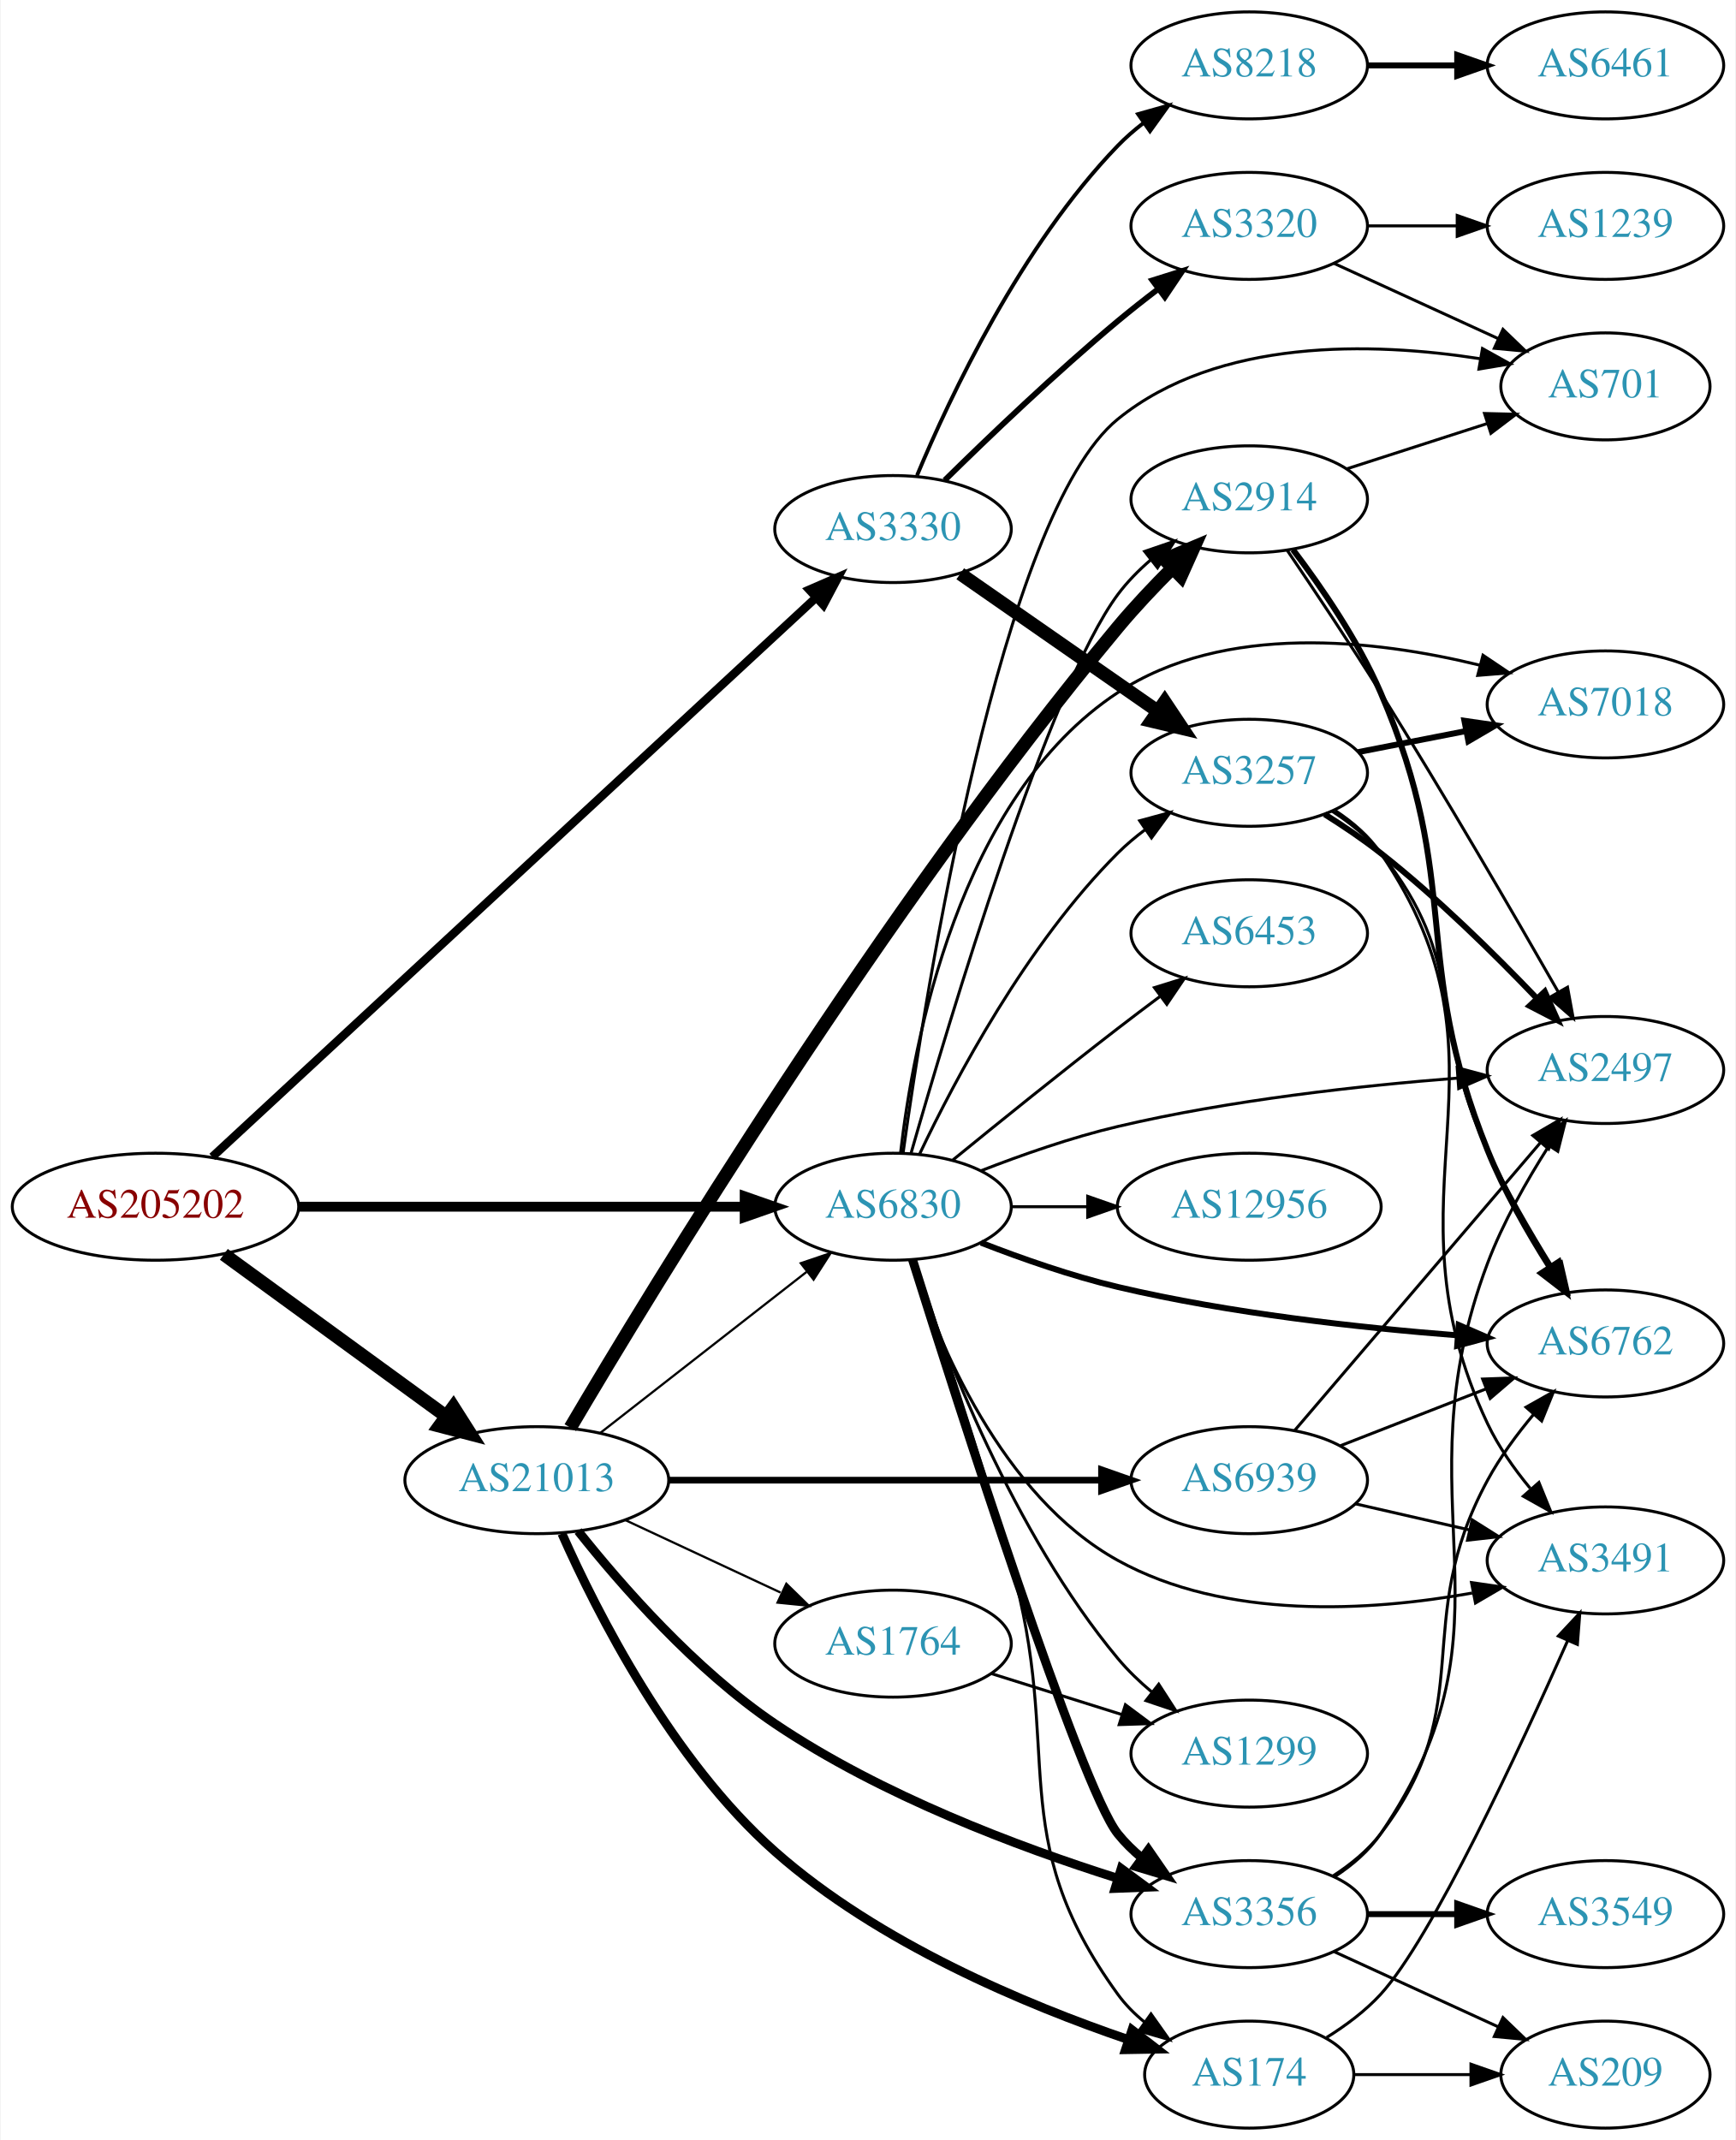
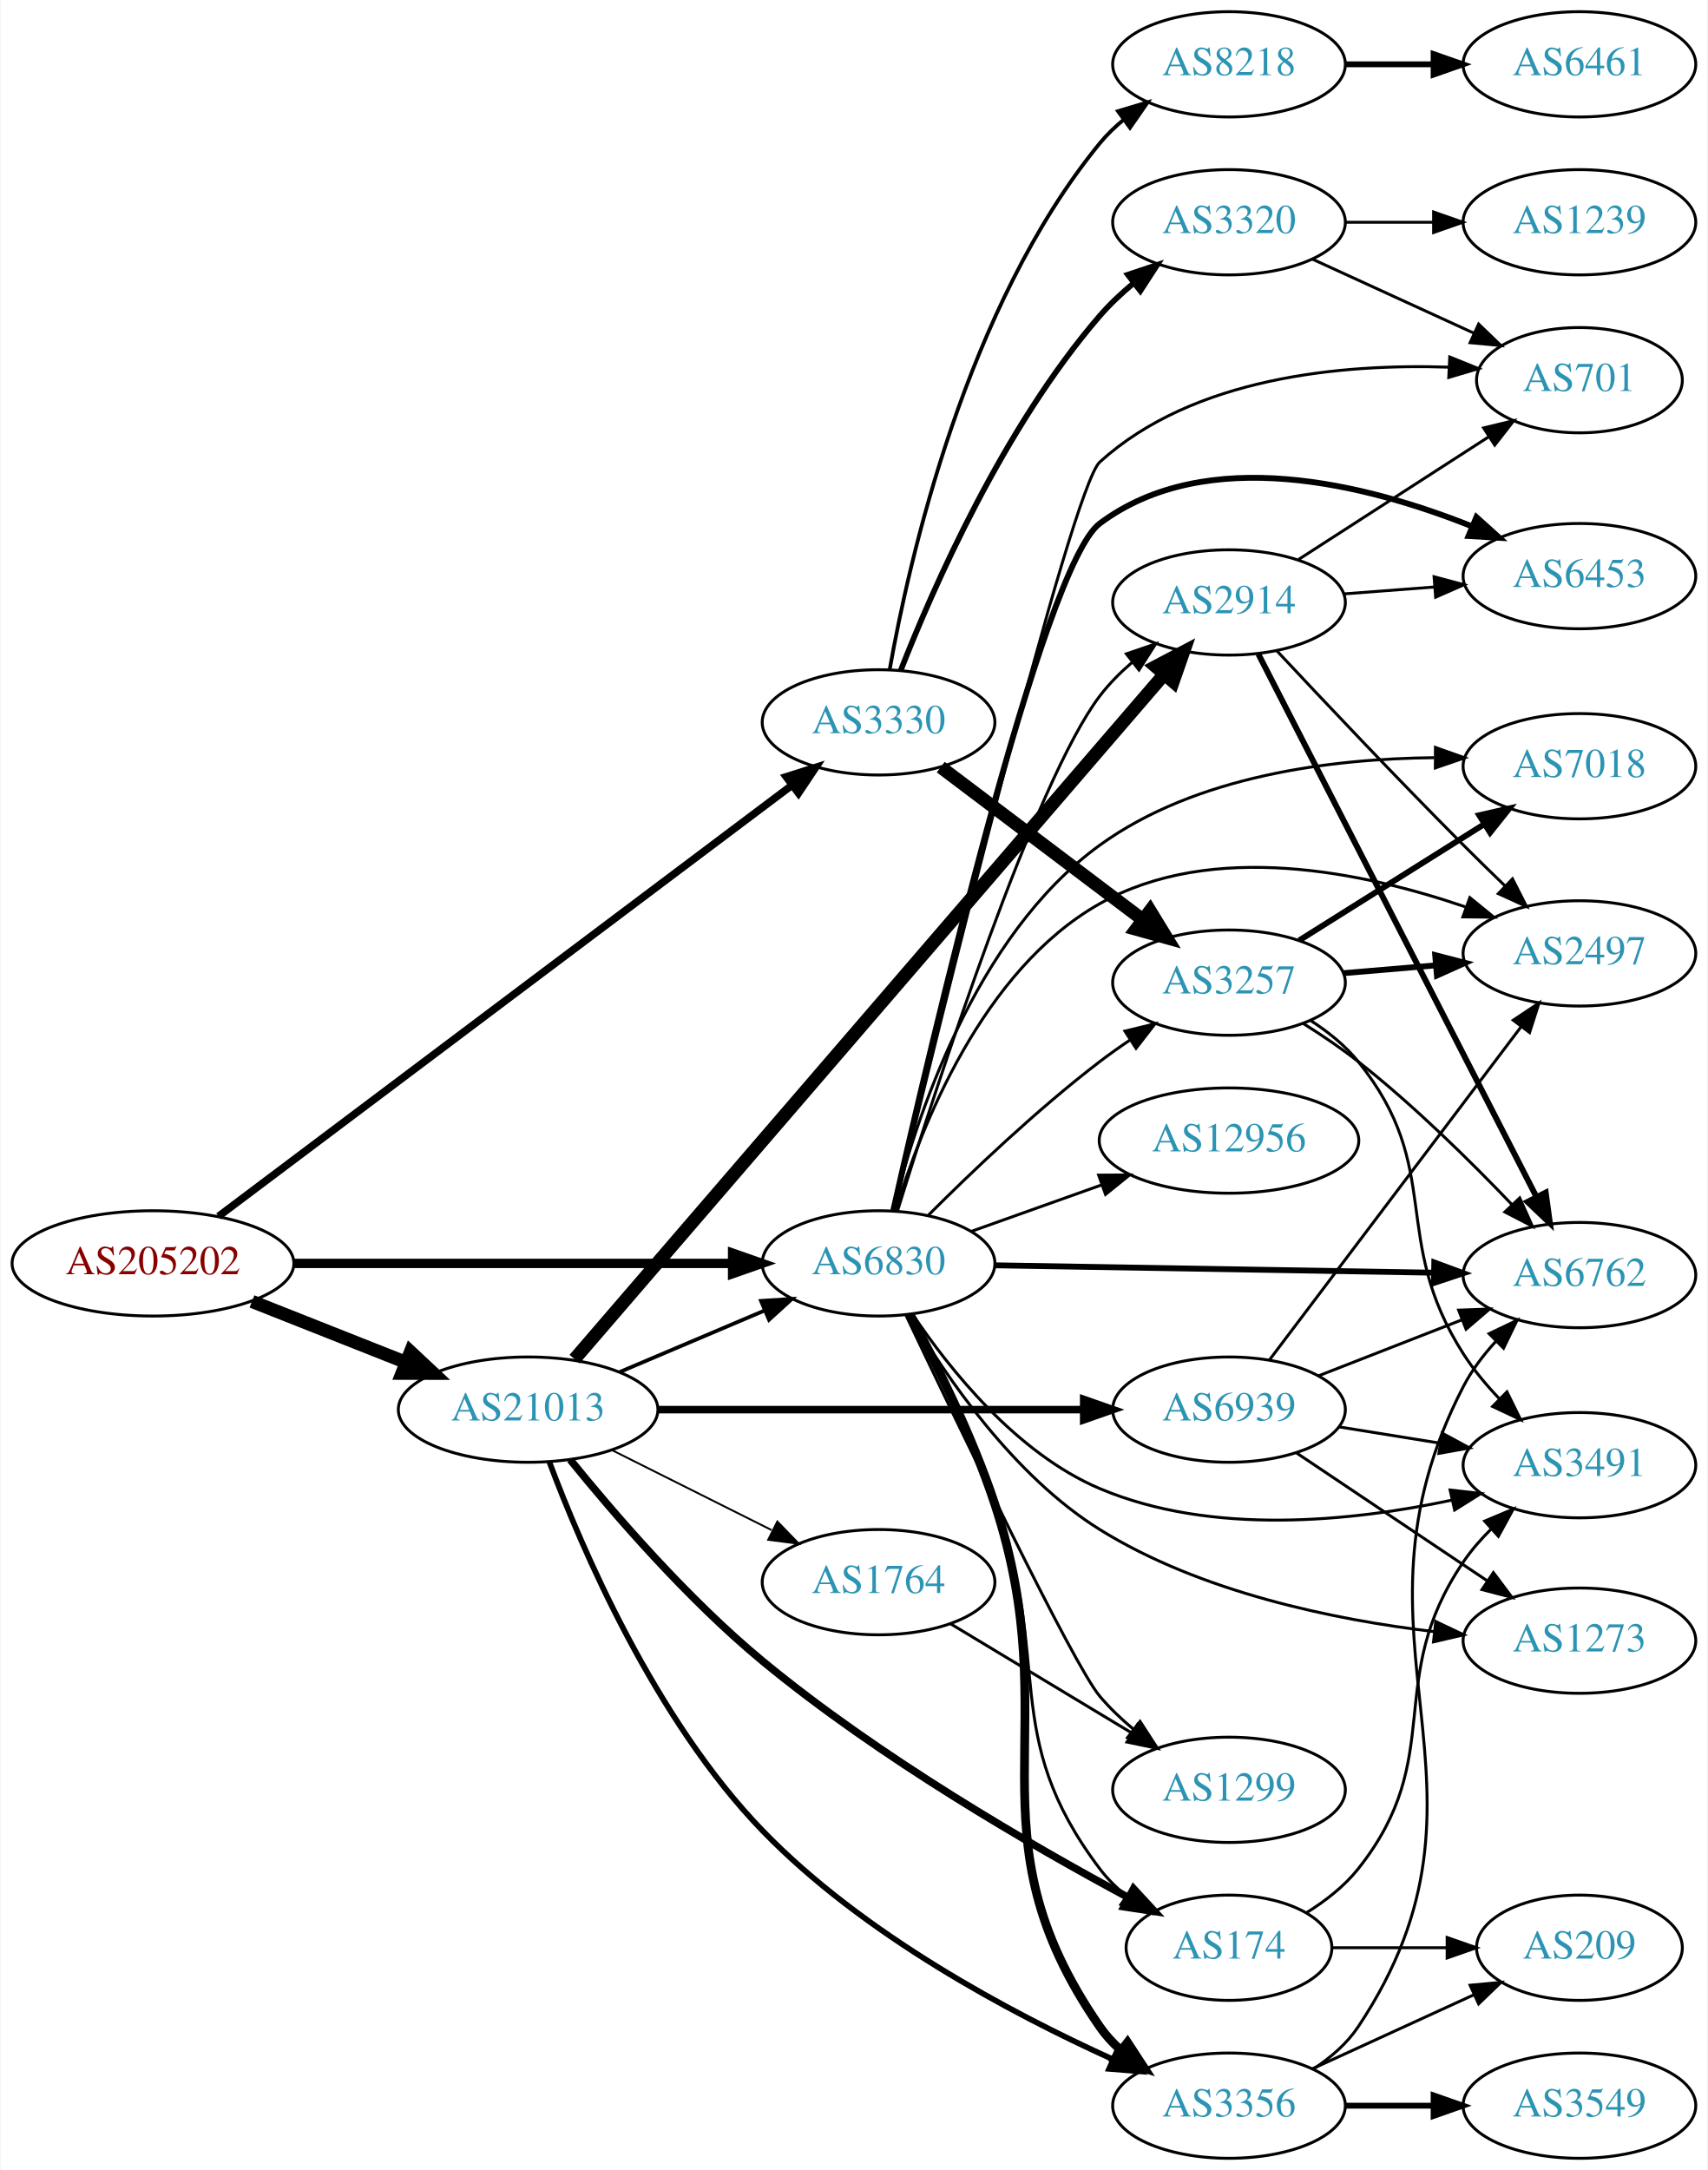
- <svg xmlns="http://www.w3.org/2000/svg" xmlns:xlink="http://www.w3.org/1999/xlink" width="584pt" height="720pt" viewBox="0.00 0.00 583.56 720.00">
-   <g id="graph0" class="graph" transform="scale(1 1) rotate(0) translate(4 716)">
-     <polygon fill="white" stroke="none" points="-4,4 -4,-716 579.562,-716 579.562,4 -4,4" />
+ <svg xmlns="http://www.w3.org/2000/svg" xmlns:xlink="http://www.w3.org/1999/xlink" width="584pt" height="742pt" viewBox="0.00 0.00 583.56 742.00">
+   <g id="graph0" class="graph" transform="scale(1 1) rotate(0) translate(4 738)">
+     <polygon fill="white" stroke="none" points="-4,4 -4,-738 579.562,-738 579.562,4 -4,4" />
    <g id="node1" class="node">
      <g id="a_node1">
        <a xlink:href="/asn/205202" xlink:title="AS205202 ~ Catalysts GmbH [AT]">
-           <ellipse fill="#ffffff" stroke="black" cx="48.096" cy="-310" rx="48.192" ry="18" />
-           <text text-anchor="middle" x="48.096" y="-306.3" font-family="Times,serif" font-size="14.00" fill="#880000">AS205202</text>
+           <ellipse fill="#ffffff" stroke="black" cx="48.096" cy="-306" rx="48.192" ry="18" />
+           <text text-anchor="middle" x="48.096" y="-302.3" font-family="Times,serif" font-size="14.00" fill="#880000">AS205202</text>
        </a>
      </g>
    </g>
    <g id="node2" class="node">
      <g id="a_node2">
        <a xlink:href="/asn/3330" xlink:title="AS3330 ~ Vienna, Austria [AT]">
-           <ellipse fill="#ffffff" stroke="black" cx="296.23" cy="-538" rx="39.794" ry="18" />
-           <text text-anchor="middle" x="296.23" y="-534.3" font-family="Times,serif" font-size="14.00" fill="#2c94b3">AS3330</text>
+           <ellipse fill="#ffffff" stroke="black" cx="296.23" cy="-491" rx="39.794" ry="18" />
+           <text text-anchor="middle" x="296.23" y="-487.3" font-family="Times,serif" font-size="14.00" fill="#2c94b3">AS3330</text>
        </a>
      </g>
    </g>
    <g id="edge1" class="edge">
-       <path fill="none" stroke="black" stroke-width="2.842" d="M67.195,-326.765C110.612,-366.984 220.745,-469.003 270.345,-514.948" />
-       <polygon fill="black" stroke="black" stroke-width="2.842" points="268.051,-517.595 277.766,-521.823 272.808,-512.459 268.051,-517.595" />
+       <path fill="none" stroke="black" stroke-width="2.571" d="M70.508,-322.094C114.844,-355.418 216.711,-431.983 266.618,-469.494" />
+       <polygon fill="black" stroke="black" stroke-width="2.571" points="264.64,-472.386 274.736,-475.597 268.846,-466.79 264.64,-472.386" />
    </g>
    <g id="node3" class="node">
      <g id="a_node3">
        <a xlink:href="/asn/21013" xlink:title="AS21013 ~ Wels, AT [AT]">
-           <ellipse fill="#ffffff" stroke="black" cx="176.388" cy="-218" rx="44.393" ry="18" />
-           <text text-anchor="middle" x="176.388" y="-214.3" font-family="Times,serif" font-size="14.00" fill="#2c94b3">AS21013</text>
+           <ellipse fill="#ffffff" stroke="black" cx="176.388" cy="-256" rx="44.393" ry="18" />
+           <text text-anchor="middle" x="176.388" y="-252.3" font-family="Times,serif" font-size="14.00" fill="#2c94b3">AS21013</text>
        </a>
      </g>
    </g>
    <g id="edge2" class="edge">
-       <path fill="none" stroke="black" stroke-width="4.5" d="M71.094,-293.975C91.774,-278.91 122.881,-256.249 145.743,-239.595" />
-       <polygon fill="black" stroke="black" stroke-width="4.5" points="148.298,-242.606 154.062,-233.535 143.661,-236.24 148.298,-242.606" />
+       <path fill="none" stroke="black" stroke-width="4.5" d="M81.948,-292.994C97.955,-286.656 117.365,-278.972 134.338,-272.252" />
+       <polygon fill="black" stroke="black" stroke-width="4.5" points="136.157,-275.766 144.006,-268.424 133.259,-268.444 136.157,-275.766" />
    </g>
    <g id="node4" class="node">
      <g id="a_node4">
        <a xlink:href="/asn/6830" xlink:title="AS6830 ~ LGI-UPC [AT]">
-           <ellipse fill="#ffffff" stroke="black" cx="296.23" cy="-310" rx="39.794" ry="18" />
-           <text text-anchor="middle" x="296.23" y="-306.3" font-family="Times,serif" font-size="14.00" fill="#2c94b3">AS6830</text>
+           <ellipse fill="#ffffff" stroke="black" cx="296.23" cy="-306" rx="39.794" ry="18" />
+           <text text-anchor="middle" x="296.23" y="-302.3" font-family="Times,serif" font-size="14.00" fill="#2c94b3">AS6830</text>
        </a>
      </g>
    </g>
    <g id="edge3" class="edge">
-       <path fill="none" stroke="black" stroke-width="3.316" d="M96.262,-310C139.295,-310 202.641,-310 246.237,-310" />
-       <polygon fill="black" stroke="black" stroke-width="3.316" points="246.321,-313.5 256.321,-310 246.321,-306.5 246.321,-313.5" />
+       <path fill="none" stroke="black" stroke-width="3.214" d="M96.262,-306C139.295,-306 202.641,-306 246.237,-306" />
+       <polygon fill="black" stroke="black" stroke-width="3.214" points="246.321,-309.5 256.321,-306 246.321,-302.5 246.321,-309.5" />
    </g>
    <g id="node5" class="node">
      <g id="a_node5">
        <a xlink:href="/asn/8218" xlink:title="AS8218 ~ legacy Neotelecoms [FR]">
-           <ellipse fill="#ffffff" stroke="black" cx="416.073" cy="-694" rx="39.794" ry="18" />
-           <text text-anchor="middle" x="416.073" y="-690.3" font-family="Times,serif" font-size="14.00" fill="#2c94b3">AS8218</text>
+           <ellipse fill="#ffffff" stroke="black" cx="416.073" cy="-716" rx="39.794" ry="18" />
+           <text text-anchor="middle" x="416.073" y="-712.3" font-family="Times,serif" font-size="14.00" fill="#2c94b3">AS8218</text>
        </a>
      </g>
    </g>
    <g id="edge4" class="edge">
-       <path fill="none" stroke="black" stroke-width="1.286" d="M304.316,-556.058C315.49,-582.782 339.329,-633.324 371.877,-667 374.489,-669.703 377.424,-672.252 380.503,-674.625" />
-       <polygon fill="black" stroke="black" stroke-width="1.286" points="378.667,-677.611 388.867,-680.476 382.68,-671.876 378.667,-677.611" />
+       <path fill="none" stroke="black" stroke-width="1.286" d="M300.039,-509.066C306.632,-546.385 326.13,-633.158 371.877,-689 374.258,-691.908 377.04,-694.594 380.023,-697.052" />
+       <polygon fill="black" stroke="black" stroke-width="1.286" points="378.103,-699.984 388.253,-703.023 382.214,-694.318 378.103,-699.984" />
    </g>
    <g id="node6" class="node">
      <g id="a_node6">
-         <a xlink:href="/asn/3257" xlink:title="AS3257 ~ GTT [DE]">
-           <ellipse fill="#ffffff" stroke="black" cx="416.073" cy="-456" rx="39.794" ry="18" />
-           <text text-anchor="middle" x="416.073" y="-452.3" font-family="Times,serif" font-size="14.00" fill="#2c94b3">AS3257</text>
+         <a xlink:href="/asn/3320" xlink:title="AS3320 ~ DTAG [DE]">
+           <ellipse fill="#ffffff" stroke="black" cx="416.073" cy="-662" rx="39.794" ry="18" />
+           <text text-anchor="middle" x="416.073" y="-658.3" font-family="Times,serif" font-size="14.00" fill="#2c94b3">AS3320</text>
        </a>
      </g>
    </g>
    <g id="edge5" class="edge">
-       <path fill="none" stroke="black" stroke-width="4.5" d="M318.844,-522.96C337.449,-510.014 364.484,-491.202 385.165,-476.811" />
-       <polygon fill="black" stroke="black" stroke-width="4.5" points="387.636,-479.888 393.596,-470.945 383.138,-473.424 387.636,-479.888" />
+       <path fill="none" stroke="black" stroke-width="1.929" d="M303.799,-508.754C314.77,-536.748 338.909,-591.877 371.877,-630 375.299,-633.958 379.294,-637.717 383.447,-641.174" />
+       <polygon fill="black" stroke="black" stroke-width="1.929" points="381.469,-644.069 391.518,-647.424 385.755,-638.534 381.469,-644.069" />
    </g>
    <g id="node7" class="node">
      <g id="a_node7">
-         <a xlink:href="/asn/3320" xlink:title="AS3320 ~ DTAG [DE]">
-           <ellipse fill="#ffffff" stroke="black" cx="416.073" cy="-640" rx="39.794" ry="18" />
-           <text text-anchor="middle" x="416.073" y="-636.3" font-family="Times,serif" font-size="14.00" fill="#2c94b3">AS3320</text>
+         <a xlink:href="/asn/3257" xlink:title="AS3257 ~ GTT [DE]">
+           <ellipse fill="#ffffff" stroke="black" cx="416.073" cy="-402" rx="39.794" ry="18" />
+           <text text-anchor="middle" x="416.073" y="-398.3" font-family="Times,serif" font-size="14.00" fill="#2c94b3">AS3257</text>
        </a>
      </g>
    </g>
    <g id="edge6" class="edge">
-       <path fill="none" stroke="black" stroke-width="1.929" d="M313.623,-554.418C328.42,-568.982 351.007,-590.584 371.877,-608 376.176,-611.588 380.833,-615.252 385.443,-618.759" />
-       <polygon fill="black" stroke="black" stroke-width="1.929" points="383.498,-621.675 393.605,-624.852 387.686,-616.065 383.498,-621.675" />
-     </g>
-     <g id="edge18" class="edge">
-       <path fill="none" stroke="black" stroke-width="0.75" d="M197.645,-233.815C216.817,-248.782 245.765,-271.383 267.158,-288.084" />
-       <polygon fill="black" stroke="black" stroke-width="0.75" points="265.2,-290.996 275.237,-294.391 269.508,-285.478 265.2,-290.996" />
+       <path fill="none" stroke="black" stroke-width="4.5" d="M317.488,-475.7C336.543,-461.309 365.257,-439.623 386.61,-423.496" />
+       <polygon fill="black" stroke="black" stroke-width="4.5" points="389.078,-426.567 394.685,-417.398 384.332,-420.283 389.078,-426.567" />
+     </g>
+     <g id="edge17" class="edge">
+       <path fill="none" stroke="black" stroke-width="1.286" d="M207.735,-268.876C222.757,-275.25 241.049,-283.011 257.016,-289.786" />
+       <polygon fill="black" stroke="black" stroke-width="1.286" points="256.035,-293.172 266.607,-293.856 258.769,-286.728 256.035,-293.172" />
    </g>
    <g id="node15" class="node">
      <g id="a_node15">
        <a xlink:href="/asn/3356" xlink:title="AS3356 ~ Level 3 Parent, LLC [US]">
-           <ellipse fill="#ffffff" stroke="black" cx="416.073" cy="-72" rx="39.794" ry="18" />
-           <text text-anchor="middle" x="416.073" y="-68.3" font-family="Times,serif" font-size="14.00" fill="#2c94b3">AS3356</text>
+           <ellipse fill="#ffffff" stroke="black" cx="416.073" cy="-18" rx="39.794" ry="18" />
+           <text text-anchor="middle" x="416.073" y="-14.3" font-family="Times,serif" font-size="14.00" fill="#2c94b3">AS3356</text>
        </a>
      </g>
    </g>
    <g id="edge14" class="edge">
-       <path fill="none" stroke="black" stroke-width="3" d="M190.294,-200.872C204.739,-182.696 229.672,-154.147 256.584,-136 292.258,-111.944 338.366,-94.606 371.643,-84.094" />
-       <polygon fill="black" stroke="black" stroke-width="3" points="373.004,-87.338 381.533,-81.051 370.946,-80.647 373.004,-87.338" />
+       <path fill="none" stroke="black" stroke-width="1.929" d="M183.634,-238.141C194.591,-208.869 219.673,-150.13 256.584,-112 290.955,-76.492 341.555,-49.61 376.282,-33.872" />
+       <polygon fill="black" stroke="black" stroke-width="1.929" points="377.904,-36.982 385.629,-29.731 375.069,-30.582 377.904,-36.982" />
    </g>
    <g id="node16" class="node">
      <g id="a_node16">
-         <a xlink:href="/asn/2914" xlink:title="AS2914 ~ NTT America, Inc. [US]">
-           <ellipse fill="#ffffff" stroke="black" cx="416.073" cy="-548" rx="39.794" ry="18" />
-           <text text-anchor="middle" x="416.073" y="-544.3" font-family="Times,serif" font-size="14.00" fill="#2c94b3">AS2914</text>
+         <a xlink:href="/asn/174" xlink:title="AS174 ~ Cogent Communications [US]">
+           <ellipse fill="#ffffff" stroke="black" cx="416.073" cy="-72" rx="35.194" ry="18" />
+           <text text-anchor="middle" x="416.073" y="-68.3" font-family="Times,serif" font-size="14.00" fill="#2c94b3">AS174</text>
        </a>
      </g>
    </g>
    <g id="edge15" class="edge">
-       <path fill="none" stroke="black" stroke-width="4.5" d="M187.665,-235.666C214.941,-281.948 292.517,-409.734 371.877,-505 377.523,-511.779 384.074,-518.703 390.34,-524.959" />
-       <polygon fill="black" stroke="black" stroke-width="4.5" points="387.59,-527.777 397.495,-531.947 393.093,-522.143 387.59,-527.777" />
+       <path fill="none" stroke="black" stroke-width="2.571" d="M190.775,-238.874C205.632,-220.527 230.915,-191.193 256.584,-170 296.489,-137.053 348.404,-107.017 381.74,-89.118" />
+       <polygon fill="black" stroke="black" stroke-width="2.571" points="383.435,-92.181 390.625,-84.399 380.151,-85.999 383.435,-92.181" />
    </g>
    <g id="node17" class="node">
      <g id="a_node17">
-         <a xlink:href="/asn/174" xlink:title="AS174 ~ Cogent Communications [US]">
-           <ellipse fill="#ffffff" stroke="black" cx="416.073" cy="-18" rx="35.194" ry="18" />
-           <text text-anchor="middle" x="416.073" y="-14.3" font-family="Times,serif" font-size="14.00" fill="#2c94b3">AS174</text>
+         <a xlink:href="/asn/2914" xlink:title="AS2914 ~ NTT America, Inc. [US]">
+           <ellipse fill="#ffffff" stroke="black" cx="416.073" cy="-532" rx="39.794" ry="18" />
+           <text text-anchor="middle" x="416.073" y="-528.3" font-family="Times,serif" font-size="14.00" fill="#2c94b3">AS2914</text>
        </a>
      </g>
    </g>
    <g id="edge16" class="edge">
-       <path fill="none" stroke="black" stroke-width="3" d="M184.827,-200.031C196.583,-173.534 221.749,-123.802 256.584,-93 291.349,-62.26 340.914,-41.534 375.323,-29.797" />
-       <polygon fill="black" stroke="black" stroke-width="3" points="376.645,-33.046 385.04,-26.583 374.447,-26.4 376.645,-33.046" />
+       <path fill="none" stroke="black" stroke-width="4.5" d="M192.256,-273.265C232.953,-320.523 346.289,-452.128 393.745,-507.234" />
+       <polygon fill="black" stroke="black" stroke-width="4.5" points="391.004,-510.086 400.513,-515.094 396.972,-504.947 391.004,-510.086" />
    </g>
    <g id="node18" class="node">
      <g id="a_node18">
        <a xlink:href="/asn/1764" xlink:title="AS1764 ~ NEXTLAYER-AS [AT]">
-           <ellipse fill="#ffffff" stroke="black" cx="296.23" cy="-163" rx="39.794" ry="18" />
-           <text text-anchor="middle" x="296.23" y="-159.3" font-family="Times,serif" font-size="14.00" fill="#2c94b3">AS1764</text>
-         </a>
-       </g>
-     </g>
-     <g id="edge17" class="edge">
-       <path fill="none" stroke="black" stroke-width="0.75" d="M206.215,-204.545C221.936,-197.208 241.564,-188.047 258.385,-180.196" />
-       <polygon fill="black" stroke="black" stroke-width="0.75" points="260.333,-183.15 267.915,-175.749 257.373,-176.807 260.333,-183.15" />
+           <ellipse fill="#ffffff" stroke="black" cx="296.23" cy="-197" rx="39.794" ry="18" />
+           <text text-anchor="middle" x="296.23" y="-193.3" font-family="Times,serif" font-size="14.00" fill="#2c94b3">AS1764</text>
+         </a>
+       </g>
+     </g>
+     <g id="edge18" class="edge">
+       <path fill="none" stroke="black" stroke-width="0.643" d="M205.016,-242.167C221.318,-234.006 242.121,-223.59 259.641,-214.818" />
+       <polygon fill="black" stroke="black" stroke-width="0.643" points="261.613,-217.745 268.988,-210.139 258.479,-211.486 261.613,-217.745" />
    </g>
    <g id="node19" class="node">
      <g id="a_node19">
        <a xlink:href="/asn/6939" xlink:title="AS6939 ~ Hurricane Electric LLC [US]">
-           <ellipse fill="#ffffff" stroke="black" cx="416.073" cy="-218" rx="39.794" ry="18" />
-           <text text-anchor="middle" x="416.073" y="-214.3" font-family="Times,serif" font-size="14.00" fill="#2c94b3">AS6939</text>
+           <ellipse fill="#ffffff" stroke="black" cx="416.073" cy="-256" rx="39.794" ry="18" />
+           <text text-anchor="middle" x="416.073" y="-252.3" font-family="Times,serif" font-size="14.00" fill="#2c94b3">AS6939</text>
        </a>
      </g>
    </g>
    <g id="edge19" class="edge">
-       <path fill="none" stroke="black" stroke-width="2.25" d="M220.706,-218C261.775,-218 323.389,-218 366.195,-218" />
-       <polygon fill="black" stroke="black" stroke-width="2.25" points="366.378,-221.5 376.378,-218 366.378,-214.5 366.378,-221.5" />
-     </g>
-     <g id="edge37" class="edge">
-       <path fill="none" stroke="black" d="M305.241,-327.868C317.068,-352.778 341.156,-398.329 371.877,-429 374.683,-431.802 377.832,-434.451 381.117,-436.914" />
-       <polygon fill="black" stroke="black" points="379.222,-439.859 389.446,-442.637 383.186,-434.089 379.222,-439.859" />
+       <path fill="none" stroke="black" stroke-width="2.571" d="M220.706,-256C261.775,-256 323.389,-256 366.195,-256" />
+       <polygon fill="black" stroke="black" stroke-width="2.571" points="366.378,-259.5 376.378,-256 366.378,-252.5 366.378,-259.5" />
+     </g>
+     <g id="edge39" class="edge">
+       <path fill="none" stroke="black" d="M313.338,-322.561C327.948,-337.163 350.42,-358.608 371.877,-375 375.197,-377.537 378.763,-380.057 382.372,-382.48" />
+       <polygon fill="black" stroke="black" points="380.475,-385.422 390.771,-387.921 384.281,-379.547 380.475,-385.422" />
    </g>
    <g id="node9" class="node">
      <g id="a_node9">
-         <a xlink:href="/asn/2497" xlink:title="AS2497 ~ Internet Initiative Japan Inc. [JP]">
-           <ellipse fill="#ffffff" stroke="black" cx="535.915" cy="-356" rx="39.794" ry="18" />
-           <text text-anchor="middle" x="535.915" y="-352.3" font-family="Times,serif" font-size="14.00" fill="#2c94b3">AS2497</text>
-         </a>
-       </g>
-     </g>
-     <g id="edge33" class="edge">
-       <path fill="none" stroke="black" d="M325.826,-322.102C339.532,-327.444 356.317,-333.332 371.877,-337 409.669,-345.91 453.417,-350.718 486.076,-353.266" />
-       <polygon fill="black" stroke="black" points="486.039,-356.773 496.269,-354.016 486.553,-349.792 486.039,-356.773" />
-     </g>
-     <g id="node10" class="node">
-       <g id="a_node10">
-         <a xlink:href="/asn/7018" xlink:title="AS7018 ~ AT&amp;T Services, Inc. [US]">
-           <ellipse fill="#ffffff" stroke="black" cx="535.915" cy="-479" rx="39.794" ry="18" />
-           <text text-anchor="middle" x="535.915" y="-475.3" font-family="Times,serif" font-size="14.00" fill="#2c94b3">AS7018</text>
-         </a>
-       </g>
-     </g>
-     <g id="edge31" class="edge">
-       <path fill="none" stroke="black" d="M298.749,-327.968C302.932,-364.655 318.171,-447.682 371.877,-483 407.726,-506.576 458.264,-500.838 493.538,-492.231" />
-       <polygon fill="black" stroke="black" points="494.72,-495.539 503.509,-489.623 492.949,-488.767 494.72,-495.539" />
+         <a xlink:href="/asn/701" xlink:title="AS701 ~ UUNET [US]">
+           <ellipse fill="#ffffff" stroke="black" cx="535.915" cy="-608" rx="35.194" ry="18" />
+           <text text-anchor="middle" x="535.915" y="-604.3" font-family="Times,serif" font-size="14.00" fill="#2c94b3">AS701</text>
+         </a>
+       </g>
+     </g>
+     <g id="edge38" class="edge">
+       <path fill="none" stroke="black" d="M301.606,-324.148C316.084,-383.884 362.069,-571.091 371.877,-580 403.898,-609.089 454.683,-613.64 491.064,-612.458" />
+       <polygon fill="black" stroke="black" points="491.566,-615.938 501.385,-611.959 491.228,-608.946 491.566,-615.938" />
    </g>
    <g id="node11" class="node">
      <g id="a_node11">
        <a xlink:href="/asn/3491" xlink:title="AS3491 ~ PCCW Global, Inc. [US]">
-           <ellipse fill="#ffffff" stroke="black" cx="535.915" cy="-191" rx="39.794" ry="18" />
-           <text text-anchor="middle" x="535.915" y="-187.3" font-family="Times,serif" font-size="14.00" fill="#2c94b3">AS3491</text>
-         </a>
-       </g>
-     </g>
-     <g id="edge39" class="edge">
-       <path fill="none" stroke="black" d="M302.305,-292.21C311.227,-264.694 332.61,-212.721 371.877,-191 408.24,-170.885 456.516,-173.841 491.083,-180.022" />
-       <polygon fill="black" stroke="black" points="490.857,-183.544 501.342,-182.022 492.196,-176.673 490.857,-183.544" />
+           <ellipse fill="#ffffff" stroke="black" cx="535.915" cy="-237" rx="39.794" ry="18" />
+           <text text-anchor="middle" x="535.915" y="-233.3" font-family="Times,serif" font-size="14.00" fill="#2c94b3">AS3491</text>
+         </a>
+       </g>
+     </g>
+     <g id="edge33" class="edge">
+       <path fill="none" stroke="black" d="M307.868,-288.608C320.478,-269.848 343.415,-241.049 371.877,-229 410.191,-212.78 458.181,-217.795 492.148,-225.024" />
+       <polygon fill="black" stroke="black" points="491.685,-228.508 502.213,-227.317 493.24,-221.683 491.685,-228.508" />
    </g>
    <g id="node12" class="node">
      <g id="a_node12">
        <a xlink:href="/asn/6762" xlink:title="AS6762 ~ TELECOM ITALIA SPARKLE S.p.A. [IT]">
-           <ellipse fill="#ffffff" stroke="black" cx="535.915" cy="-264" rx="39.794" ry="18" />
-           <text text-anchor="middle" x="535.915" y="-260.3" font-family="Times,serif" font-size="14.00" fill="#2c94b3">AS6762</text>
-         </a>
-       </g>
-     </g>
-     <g id="edge30" class="edge">
-       <path fill="none" stroke="black" stroke-width="2" d="M325.826,-297.898C339.532,-292.556 356.317,-286.668 371.877,-283 409.669,-274.09 453.417,-269.282 486.076,-266.734" />
-       <polygon fill="black" stroke="black" stroke-width="2" points="486.553,-270.208 496.269,-265.984 486.039,-263.227 486.553,-270.208" />
+           <ellipse fill="#ffffff" stroke="black" cx="535.915" cy="-302" rx="39.794" ry="18" />
+           <text text-anchor="middle" x="535.915" y="-298.3" font-family="Times,serif" font-size="14.00" fill="#2c94b3">AS6762</text>
+         </a>
+       </g>
+     </g>
+     <g id="edge27" class="edge">
+       <path fill="none" stroke="black" stroke-width="2" d="M335.947,-305.348C376.866,-304.66 441.506,-303.572 485.94,-302.824" />
+       <polygon fill="black" stroke="black" stroke-width="2" points="486.275,-306.319 496.215,-302.651 486.157,-299.32 486.275,-306.319" />
    </g>
    <g id="node13" class="node">
      <g id="a_node13">
-         <a xlink:href="/asn/701" xlink:title="AS701 ~ UUNET [US]">
-           <ellipse fill="#ffffff" stroke="black" cx="535.915" cy="-586" rx="35.194" ry="18" />
-           <text text-anchor="middle" x="535.915" y="-582.3" font-family="Times,serif" font-size="14.00" fill="#2c94b3">AS701</text>
-         </a>
-       </g>
-     </g>
-     <g id="edge36" class="edge">
-       <path fill="none" stroke="black" d="M299.601,-327.964C307.162,-382.29 332.538,-543.071 371.877,-575 405.658,-602.418 457.476,-600.933 493.597,-595.335" />
-       <polygon fill="black" stroke="black" points="494.54,-598.725 503.803,-593.581 493.355,-591.826 494.54,-598.725" />
-     </g>
-     <g id="edge34" class="edge">
-       <path fill="none" stroke="black" stroke-width="3" d="M302.785,-292.19C317.857,-244.203 359.233,-114.761 371.877,-99 374.229,-96.068 376.99,-93.366 379.96,-90.897" />
-       <polygon fill="black" stroke="black" stroke-width="3" points="382.152,-93.631 388.173,-84.912 378.03,-87.973 382.152,-93.631" />
+         <a xlink:href="/asn/2497" xlink:title="AS2497 ~ Internet Initiative Japan Inc. [JP]">
+           <ellipse fill="#ffffff" stroke="black" cx="535.915" cy="-412" rx="39.794" ry="18" />
+           <text text-anchor="middle" x="535.915" y="-408.3" font-family="Times,serif" font-size="14.00" fill="#2c94b3">AS2497</text>
+         </a>
+       </g>
+     </g>
+     <g id="edge35" class="edge">
+       <path fill="none" stroke="black" d="M301.978,-323.905C310.556,-352.193 331.606,-406.333 371.877,-429 410.362,-450.662 462.098,-439.815 496.879,-427.912" />
+       <polygon fill="black" stroke="black" points="498.435,-431.072 506.654,-424.387 496.06,-424.487 498.435,-431.072" />
+     </g>
+     <g id="node14" class="node">
+       <g id="a_node14">
+         <a xlink:href="/asn/7018" xlink:title="AS7018 ~ AT&amp;T Services, Inc. [US]">
+           <ellipse fill="#ffffff" stroke="black" cx="535.915" cy="-476" rx="39.794" ry="18" />
+           <text text-anchor="middle" x="535.915" y="-472.3" font-family="Times,serif" font-size="14.00" fill="#2c94b3">AS7018</text>
+         </a>
+       </g>
+     </g>
+     <g id="edge37" class="edge">
+       <path fill="none" stroke="black" d="M301.085,-323.877C308.753,-354.803 329.011,-417.949 371.877,-449 404.831,-472.872 451.313,-478.58 486.218,-478.923" />
+       <polygon fill="black" stroke="black" points="486.669,-482.421 496.652,-478.872 486.635,-475.421 486.669,-482.421" />
+     </g>
+     <g id="edge30" class="edge">
+       <path fill="none" stroke="black" stroke-width="3" d="M306.953,-288.595C315.664,-272.335 328.216,-247.16 335.877,-224 361.361,-146.957 325.701,-111.73 371.877,-45 373.839,-42.164 376.206,-39.565 378.809,-37.197" />
+       <polygon fill="black" stroke="black" stroke-width="3" points="381.361,-39.65 387.156,-30.78 377.095,-34.1 381.361,-39.65" />
    </g>
    <g id="edge32" class="edge">
-       <path fill="none" stroke="black" d="M302.256,-327.87C314.892,-371.998 348.635,-484.812 371.877,-516 375.003,-520.195 378.832,-524.088 382.905,-527.609" />
-       <polygon fill="black" stroke="black" points="380.894,-530.48 390.92,-533.905 385.218,-524.975 380.894,-530.48" />
-     </g>
-     <g id="edge35" class="edge">
-       <path fill="none" stroke="black" d="M303.374,-292.225C311.34,-268.901 325.445,-226.627 335.877,-190 354.065,-126.139 332.877,-98.742 371.877,-45 374.389,-41.538 377.495,-38.419 380.879,-35.639" />
-       <polygon fill="black" stroke="black" points="383.018,-38.413 389.135,-29.763 378.959,-32.71 383.018,-38.413" />
+       <path fill="none" stroke="black" d="M306.513,-288.439C314.921,-272.072 327.274,-246.827 335.877,-224 356.265,-169.901 337.06,-145.154 371.877,-99 374.453,-95.585 377.598,-92.496 381.005,-89.732" />
+       <polygon fill="black" stroke="black" points="383.144,-92.507 389.285,-83.874 379.1,-86.793 383.144,-92.507" />
+     </g>
+     <g id="edge29" class="edge">
+       <path fill="none" stroke="black" d="M302.75,-324.067C315.924,-366.458 349.756,-470.918 371.877,-500 375.044,-504.165 378.896,-508.04 382.98,-511.553" />
+       <polygon fill="black" stroke="black" points="380.974,-514.427 391.003,-517.842 385.293,-508.918 380.974,-514.427" />
    </g>
    <g id="node22" class="node">
      <g id="a_node22">
+         <a xlink:href="/asn/6453" xlink:title="AS6453 ~ TATA COMMUNICATIONS (AMERICA) INC [US]">
+           <ellipse fill="#ffffff" stroke="black" cx="535.915" cy="-541" rx="39.794" ry="18" />
+           <text text-anchor="middle" x="535.915" y="-537.3" font-family="Times,serif" font-size="14.00" fill="#2c94b3">AS6453</text>
+         </a>
+       </g>
+     </g>
+     <g id="edge28" class="edge">
+       <path fill="none" stroke="black" stroke-width="2" d="M301.276,-324.171C313.821,-379.725 352.391,-544.433 371.877,-559 408.465,-586.353 463.219,-572.357 499.005,-558.093" />
+       <polygon fill="black" stroke="black" stroke-width="2" points="500.688,-561.183 508.564,-554.097 497.988,-554.725 500.688,-561.183" />
+     </g>
+     <g id="node23" class="node">
+       <g id="a_node23">
        <a xlink:href="/asn/1299" xlink:title="AS1299 ~ Telia Carrier [EU]">
          <ellipse fill="#ffffff" stroke="black" cx="416.073" cy="-126" rx="39.794" ry="18" />
          <text text-anchor="middle" x="416.073" y="-122.3" font-family="Times,serif" font-size="14.00" fill="#2c94b3">AS1299</text>
        </a>
      </g>
    </g>
-     <g id="edge41" class="edge">
-       <path fill="none" stroke="black" d="M302.904,-292.029C313.071,-261.87 336.677,-200.23 371.877,-158 375.227,-153.981 379.181,-150.187 383.314,-146.713" />
-       <polygon fill="black" stroke="black" points="385.624,-149.352 391.372,-140.452 381.328,-143.824 385.624,-149.352" />
-     </g>
-     <g id="node23" class="node">
-       <g id="a_node23">
-         <a xlink:href="/asn/6453" xlink:title="AS6453 ~ TATA COMMUNICATIONS (AMERICA) INC [US]">
-           <ellipse fill="#ffffff" stroke="black" cx="416.073" cy="-402" rx="39.794" ry="18" />
-           <text text-anchor="middle" x="416.073" y="-398.3" font-family="Times,serif" font-size="14.00" fill="#2c94b3">AS6453</text>
-         </a>
-       </g>
-     </g>
-     <g id="edge38" class="edge">
-       <path fill="none" stroke="black" d="M316.397,-325.75C331.378,-337.977 352.791,-355.269 371.877,-370 376.402,-373.493 381.235,-377.146 385.968,-380.683" />
-       <polygon fill="black" stroke="black" points="384.179,-383.714 394.295,-386.864 388.352,-378.093 384.179,-383.714" />
+     <g id="edge31" class="edge">
+       <path fill="none" stroke="black" d="M305.575,-288.329C323.064,-251.471 362.698,-168.894 371.877,-158 375.248,-153.999 379.214,-150.215 383.353,-146.746" />
+       <polygon fill="black" stroke="black" points="385.662,-149.385 391.415,-140.488 381.37,-143.855 385.662,-149.385" />
    </g>
    <g id="node24" class="node">
      <g id="a_node24">
+         <a xlink:href="/asn/1273" xlink:title="AS1273 ~ Vodafone Group PLC [EU]">
+           <ellipse fill="#ffffff" stroke="black" cx="535.915" cy="-177" rx="39.794" ry="18" />
+           <text text-anchor="middle" x="535.915" y="-173.3" font-family="Times,serif" font-size="14.00" fill="#2c94b3">AS1273</text>
+         </a>
+       </g>
+     </g>
+     <g id="edge34" class="edge">
+       <path fill="none" stroke="black" d="M306.856,-288.302C319.14,-267.455 342.379,-233.346 371.877,-215 406.433,-193.508 451.96,-184.158 486.12,-180.098" />
+       <polygon fill="black" stroke="black" points="486.764,-183.549 496.332,-179 486.015,-176.589 486.764,-183.549" />
+     </g>
+     <g id="node25" class="node">
+       <g id="a_node25">
        <a xlink:href="/asn/12956" xlink:title="AS12956 ~ TELXIUS [ES]">
-           <ellipse fill="#ffffff" stroke="black" cx="416.073" cy="-310" rx="44.393" ry="18" />
-           <text text-anchor="middle" x="416.073" y="-306.3" font-family="Times,serif" font-size="14.00" fill="#2c94b3">AS12956</text>
-         </a>
-       </g>
-     </g>
-     <g id="edge40" class="edge">
-       <path fill="none" stroke="black" d="M336.143,-310C344.245,-310 352.921,-310 361.447,-310" />
-       <polygon fill="black" stroke="black" points="361.725,-313.5 371.725,-310 361.724,-306.5 361.725,-313.5" />
+           <ellipse fill="#ffffff" stroke="black" cx="416.073" cy="-348" rx="44.393" ry="18" />
+           <text text-anchor="middle" x="416.073" y="-344.3" font-family="Times,serif" font-size="14.00" fill="#2c94b3">AS12956</text>
+         </a>
+       </g>
+     </g>
+     <g id="edge36" class="edge">
+       <path fill="none" stroke="black" d="M327.884,-316.925C341.534,-321.79 357.836,-327.601 372.631,-332.873" />
+       <polygon fill="black" stroke="black" points="371.498,-336.185 382.093,-336.246 373.848,-329.592 371.498,-336.185" />
    </g>
    <g id="node8" class="node">
      <g id="a_node8">
        <a xlink:href="/asn/6461" xlink:title="AS6461 ~ Zayo Bandwidth [US]">
-           <ellipse fill="#ffffff" stroke="black" cx="535.915" cy="-694" rx="39.794" ry="18" />
-           <text text-anchor="middle" x="535.915" y="-690.3" font-family="Times,serif" font-size="14.00" fill="#2c94b3">AS6461</text>
+           <ellipse fill="#ffffff" stroke="black" cx="535.915" cy="-716" rx="39.794" ry="18" />
+           <text text-anchor="middle" x="535.915" y="-712.3" font-family="Times,serif" font-size="14.00" fill="#2c94b3">AS6461</text>
        </a>
      </g>
    </g>
    <g id="edge7" class="edge">
-       <path fill="none" stroke="black" stroke-width="2" d="M455.985,-694C465.539,-694 475.888,-694 485.851,-694" />
-       <polygon fill="black" stroke="black" stroke-width="2" points="486.043,-697.5 496.043,-694 486.043,-690.5 486.043,-697.5" />
+       <path fill="none" stroke="black" stroke-width="2" d="M455.985,-716C465.539,-716 475.888,-716 485.851,-716" />
+       <polygon fill="black" stroke="black" stroke-width="2" points="486.043,-719.5 496.043,-716 486.043,-712.5 486.043,-719.5" />
    </g>
    <g id="edge8" class="edge">
-       <path fill="none" stroke="black" stroke-width="2" d="M441.461,-442.033C447.772,-438.078 454.43,-433.592 460.269,-429 479.196,-414.114 498.581,-395.02 512.851,-380.094" />
-       <polygon fill="black" stroke="black" stroke-width="2" points="515.499,-382.387 519.818,-372.712 510.409,-377.582 515.499,-382.387" />
+       <path fill="none" stroke="black" d="M444.702,-649.339C461.118,-641.817 482.099,-632.202 499.696,-624.139" />
+       <polygon fill="black" stroke="black" points="501.441,-627.189 509.074,-619.842 498.524,-620.826 501.441,-627.189" />
+     </g>
+     <g id="node10" class="node">
+       <g id="a_node10">
+         <a xlink:href="/asn/1239" xlink:title="AS1239 ~ Sprint [US]">
+           <ellipse fill="#ffffff" stroke="black" cx="535.915" cy="-662" rx="39.794" ry="18" />
+           <text text-anchor="middle" x="535.915" y="-658.3" font-family="Times,serif" font-size="14.00" fill="#2c94b3">AS1239</text>
+         </a>
+       </g>
    </g>
    <g id="edge9" class="edge">
-       <path fill="none" stroke="black" stroke-width="2" d="M452.749,-462.963C464.181,-465.194 477.002,-467.697 489.056,-470.049" />
-       <polygon fill="black" stroke="black" stroke-width="2" points="488.468,-473.501 498.953,-471.981 489.809,-466.63 488.468,-473.501" />
+       <path fill="none" stroke="black" d="M455.985,-662C465.539,-662 475.888,-662 485.851,-662" />
+       <polygon fill="black" stroke="black" points="486.043,-665.5 496.043,-662 486.043,-658.5 486.043,-665.5" />
    </g>
    <g id="edge10" class="edge">
-       <path fill="none" stroke="black" d="M445.043,-443.257C450.852,-439.431 456.381,-434.698 460.269,-429 509.202,-357.283 459.128,-315.475 496.269,-237 499.908,-229.31 505.151,-221.851 510.607,-215.256" />
-       <polygon fill="black" stroke="black" points="513.536,-217.227 517.527,-207.413 508.286,-212.596 513.536,-217.227" />
+       <path fill="none" stroke="black" d="M443.951,-389.07C449.942,-385.208 455.826,-380.506 460.269,-375 489.929,-338.236 470.79,-314.776 496.269,-275 499.733,-269.592 504.096,-264.367 508.634,-259.611" />
+       <polygon fill="black" stroke="black" points="511.124,-262.071 515.803,-252.566 506.218,-257.079 511.124,-262.071" />
    </g>
    <g id="edge11" class="edge">
-       <path fill="none" stroke="black" d="M443.951,-443.07C449.942,-439.208 455.826,-434.506 460.269,-429 489.929,-392.236 476.107,-371.718 496.269,-329 502.548,-315.697 510.733,-301.587 517.954,-289.925" />
-       <polygon fill="black" stroke="black" points="521.109,-291.485 523.483,-281.16 515.188,-287.75 521.109,-291.485" />
+       <path fill="none" stroke="black" d="M441.461,-388.033C447.772,-384.078 454.43,-379.592 460.269,-375 479.196,-360.114 498.581,-341.02 512.851,-326.094" />
+       <polygon fill="black" stroke="black" points="515.499,-328.387 519.818,-318.712 510.409,-323.582 515.499,-328.387" />
    </g>
    <g id="edge12" class="edge">
-       <path fill="none" stroke="black" d="M444.702,-627.339C461.118,-619.817 482.099,-610.202 499.696,-602.139" />
-       <polygon fill="black" stroke="black" points="501.441,-605.189 509.074,-597.842 498.524,-598.826 501.441,-605.189" />
-     </g>
-     <g id="node14" class="node">
-       <g id="a_node14">
-         <a xlink:href="/asn/1239" xlink:title="AS1239 ~ Sprint [US]">
-           <ellipse fill="#ffffff" stroke="black" cx="535.915" cy="-640" rx="39.794" ry="18" />
-           <text text-anchor="middle" x="535.915" y="-636.3" font-family="Times,serif" font-size="14.00" fill="#2c94b3">AS1239</text>
-         </a>
-       </g>
+       <path fill="none" stroke="black" stroke-width="2" d="M455.333,-405.247C465.313,-406.094 476.198,-407.017 486.625,-407.902" />
+       <polygon fill="black" stroke="black" stroke-width="2" points="486.587,-411.411 496.847,-408.77 487.179,-404.436 486.587,-411.411" />
    </g>
    <g id="edge13" class="edge">
-       <path fill="none" stroke="black" d="M455.985,-640C465.539,-640 475.888,-640 485.851,-640" />
-       <polygon fill="black" stroke="black" points="486.043,-643.5 496.043,-640 486.043,-636.5 486.043,-643.5" />
+       <path fill="none" stroke="black" stroke-width="2" d="M440.074,-416.444C458.08,-427.751 483.324,-443.603 503.241,-456.11" />
+       <polygon fill="black" stroke="black" stroke-width="2" points="501.642,-459.239 511.972,-461.593 505.365,-453.311 501.642,-459.239" />
    </g>
    <g id="edge20" class="edge">
-       <path fill="none" stroke="black" d="M445.043,-84.743C450.852,-88.57 456.381,-93.302 460.269,-99 509.202,-170.717 465.613,-209.772 496.269,-291 501.426,-304.666 509.4,-318.73 516.769,-330.266" />
-       <polygon fill="black" stroke="black" points="514.052,-332.503 522.483,-338.919 519.893,-328.645 514.052,-332.503" />
-     </g>
-     <g id="edge21" class="edge">
-       <path fill="none" stroke="black" d="M444.155,-84.769C450.14,-88.636 455.97,-93.38 460.269,-99 493.839,-142.889 469.959,-169.409 496.269,-218 500.481,-225.779 506.144,-233.453 511.834,-240.237" />
-       <polygon fill="black" stroke="black" points="509.207,-242.55 518.441,-247.746 514.462,-237.926 509.207,-242.55" />
+       <path fill="none" stroke="black" d="M445.136,-30.681C450.941,-34.509 456.445,-39.259 460.269,-45 514.946,-127.098 450.861,-176.433 496.269,-264 499.099,-269.458 503.003,-274.606 507.247,-279.246" />
+       <polygon fill="black" stroke="black" points="505.023,-281.971 514.582,-286.541 509.959,-277.007 505.023,-281.971" />
    </g>
    <g id="node20" class="node">
      <g id="a_node20">
        <a xlink:href="/asn/3549" xlink:title="AS3549 ~ Level 3 Parent, LLC [US]">
-           <ellipse fill="#ffffff" stroke="black" cx="535.915" cy="-72" rx="39.794" ry="18" />
-           <text text-anchor="middle" x="535.915" y="-68.3" font-family="Times,serif" font-size="14.00" fill="#2c94b3">AS3549</text>
-         </a>
-       </g>
-     </g>
-     <g id="edge22" class="edge">
-       <path fill="none" stroke="black" stroke-width="2" d="M455.985,-72C465.539,-72 475.888,-72 485.851,-72" />
-       <polygon fill="black" stroke="black" stroke-width="2" points="486.043,-75.5 496.043,-72 486.043,-68.5 486.043,-75.5" />
+           <ellipse fill="#ffffff" stroke="black" cx="535.915" cy="-18" rx="39.794" ry="18" />
+           <text text-anchor="middle" x="535.915" y="-14.3" font-family="Times,serif" font-size="14.00" fill="#2c94b3">AS3549</text>
+         </a>
+       </g>
+     </g>
+     <g id="edge21" class="edge">
+       <path fill="none" stroke="black" stroke-width="2" d="M455.985,-18C465.539,-18 475.888,-18 485.851,-18" />
+       <polygon fill="black" stroke="black" stroke-width="2" points="486.043,-21.5 496.043,-18 486.043,-14.5 486.043,-21.5" />
    </g>
    <g id="node21" class="node">
      <g id="a_node21">
        <a xlink:href="/asn/209" xlink:title="AS209 ~ CenturyLink Communications, LLC [US]">
-           <ellipse fill="#ffffff" stroke="black" cx="535.915" cy="-18" rx="35.194" ry="18" />
-           <text text-anchor="middle" x="535.915" y="-14.3" font-family="Times,serif" font-size="14.00" fill="#2c94b3">AS209</text>
-         </a>
-       </g>
+           <ellipse fill="#ffffff" stroke="black" cx="535.915" cy="-72" rx="35.194" ry="18" />
+           <text text-anchor="middle" x="535.915" y="-68.3" font-family="Times,serif" font-size="14.00" fill="#2c94b3">AS209</text>
+         </a>
+       </g>
+     </g>
+     <g id="edge22" class="edge">
+       <path fill="none" stroke="black" d="M444.702,-30.661C461.118,-38.183 482.099,-47.798 499.696,-55.861" />
+       <polygon fill="black" stroke="black" points="498.524,-59.174 509.074,-60.158 501.441,-52.811 498.524,-59.174" />
+     </g>
+     <g id="edge41" class="edge">
+       <path fill="none" stroke="black" d="M442.662,-84.027C449.111,-88.043 455.538,-93.044 460.269,-99 490.951,-137.631 468.528,-163.205 496.269,-204 498.979,-207.985 502.292,-211.772 505.827,-215.264" />
+       <polygon fill="black" stroke="black" points="503.506,-217.884 513.274,-221.987 508.196,-212.688 503.506,-217.884" />
+     </g>
+     <g id="edge42" class="edge">
+       <path fill="none" stroke="black" d="M451.474,-72C463.696,-72 477.631,-72 490.567,-72" />
+       <polygon fill="black" stroke="black" points="490.674,-75.5 500.674,-72 490.674,-68.5 490.674,-75.5" />
+     </g>
+     <g id="edge25" class="edge">
+       <path fill="none" stroke="black" d="M439.794,-546.654C458.321,-558.602 484.644,-575.579 504.904,-588.645" />
+       <polygon fill="black" stroke="black" points="503.154,-591.681 513.455,-594.16 506.948,-585.799 503.154,-591.681" />
+     </g>
+     <g id="edge24" class="edge">
+       <path fill="none" stroke="black" stroke-width="2" d="M426.124,-514.334C446.645,-474.281 496.813,-376.366 521.182,-328.804" />
+       <polygon fill="black" stroke="black" stroke-width="2" points="524.388,-330.222 525.833,-319.726 518.158,-327.03 524.388,-330.222" />
    </g>
    <g id="edge23" class="edge">
-       <path fill="none" stroke="black" d="M444.702,-59.339C461.118,-51.817 482.099,-42.202 499.696,-34.139" />
-       <polygon fill="black" stroke="black" points="501.441,-37.189 509.074,-29.842 498.524,-30.826 501.441,-37.189" />
-     </g>
-     <g id="edge24" class="edge">
-       <path fill="none" stroke="black" d="M428.886,-530.788C437.72,-517.784 449.994,-499.427 460.269,-483 481.77,-448.626 505.267,-408.122 520.043,-382.263" />
-       <polygon fill="black" stroke="black" points="523.162,-383.858 525.072,-373.436 517.08,-380.392 523.162,-383.858" />
-     </g>
-     <g id="edge25" class="edge">
-       <path fill="none" stroke="black" stroke-width="2" d="M430.802,-531.05C440.353,-518.473 452.687,-500.536 460.269,-483 488.164,-418.482 469.999,-394.196 496.269,-329 501.728,-315.452 509.741,-301.403 517.058,-289.847" />
-       <polygon fill="black" stroke="black" stroke-width="2" points="520.184,-291.46 522.714,-281.171 514.321,-287.637 520.184,-291.46" />
+       <path fill="none" stroke="black" d="M432.337,-515.569C448.131,-498.671 473.614,-471.693 496.269,-449 500.834,-444.427 505.771,-439.608 510.542,-435.013" />
+       <polygon fill="black" stroke="black" points="513.018,-437.488 517.824,-428.046 508.179,-432.43 513.018,-437.488" />
    </g>
    <g id="edge26" class="edge">
-       <path fill="none" stroke="black" d="M448.963,-558.283C463.5,-562.971 480.841,-568.563 496.128,-573.492" />
-       <polygon fill="black" stroke="black" points="495.234,-576.882 505.826,-576.62 497.383,-570.22 495.234,-576.882" />
-     </g>
-     <g id="edge27" class="edge">
-       <path fill="none" stroke="black" d="M442.117,-30.492C448.565,-34.51 455.127,-39.396 460.269,-45 477.45,-63.727 506.975,-127.35 523.269,-164.135" />
-       <polygon fill="black" stroke="black" points="520.071,-165.558 527.302,-173.302 526.479,-162.74 520.071,-165.558" />
-     </g>
-     <g id="edge28" class="edge">
-       <path fill="none" stroke="black" d="M451.474,-18C463.696,-18 477.631,-18 490.567,-18" />
-       <polygon fill="black" stroke="black" points="490.674,-21.5 500.674,-18 490.674,-14.5 490.674,-21.5" />
-     </g>
-     <g id="edge29" class="edge">
-       <path fill="none" stroke="black" d="M329.431,-152.89C342.941,-148.648 358.829,-143.659 373.228,-139.138" />
-       <polygon fill="black" stroke="black" points="374.418,-142.433 382.911,-136.098 372.321,-135.755 374.418,-142.433" />
-     </g>
-     <g id="edge42" class="edge">
-       <path fill="none" stroke="black" d="M431.287,-234.646C451.902,-258.787 490.229,-303.67 514.051,-331.567" />
-       <polygon fill="black" stroke="black" points="511.495,-333.963 520.65,-339.295 516.818,-329.417 511.495,-333.963" />
+       <path fill="none" stroke="black" d="M455.333,-534.922C465.212,-535.677 475.979,-536.499 486.308,-537.288" />
+       <polygon fill="black" stroke="black" points="486.206,-540.79 496.444,-538.062 486.739,-533.81 486.206,-540.79" />
+     </g>
+     <g id="edge40" class="edge">
+       <path fill="none" stroke="black" d="M320.794,-182.803C338.617,-172.064 363.29,-157.199 382.925,-145.369" />
+       <polygon fill="black" stroke="black" points="384.79,-148.331 391.55,-140.173 381.178,-142.335 384.79,-148.331" />
+     </g>
+     <g id="edge44" class="edge">
+       <path fill="none" stroke="black" d="M453.713,-250.092C464.687,-248.323 476.87,-246.359 488.391,-244.501" />
+       <polygon fill="black" stroke="black" points="488.982,-247.951 498.298,-242.904 487.868,-241.04 488.982,-247.951" />
+     </g>
+     <g id="edge46" class="edge">
+       <path fill="none" stroke="black" d="M446.809,-267.608C461.603,-273.382 479.68,-280.439 495.602,-286.654" />
+       <polygon fill="black" stroke="black" points="494.6,-290.02 505.188,-290.396 497.145,-283.499 494.6,-290.02" />
+     </g>
+     <g id="edge45" class="edge">
+       <path fill="none" stroke="black" d="M429.908,-272.992C450.717,-300.538 491.913,-355.074 516.058,-387.037" />
+       <polygon fill="black" stroke="black" points="513.275,-389.16 522.096,-395.029 518.861,-384.94 513.275,-389.16" />
    </g>
    <g id="edge43" class="edge">
-       <path fill="none" stroke="black" d="M451.792,-210.045C463.792,-207.296 477.413,-204.175 490.105,-201.267" />
-       <polygon fill="black" stroke="black" points="491.071,-204.636 500.037,-198.991 489.508,-197.813 491.071,-204.636" />
-     </g>
-     <g id="edge44" class="edge">
-       <path fill="none" stroke="black" d="M446.809,-229.608C461.603,-235.382 479.68,-242.439 495.602,-248.654" />
-       <polygon fill="black" stroke="black" points="494.6,-252.02 505.188,-252.396 497.145,-245.499 494.6,-252.02" />
+       <path fill="none" stroke="black" d="M439.238,-241.141C457.673,-228.782 484.1,-211.066 504.511,-197.383" />
+       <polygon fill="black" stroke="black" points="506.492,-200.268 512.849,-191.793 502.594,-194.454 506.492,-200.268" />
    </g>
  </g>
</svg>
